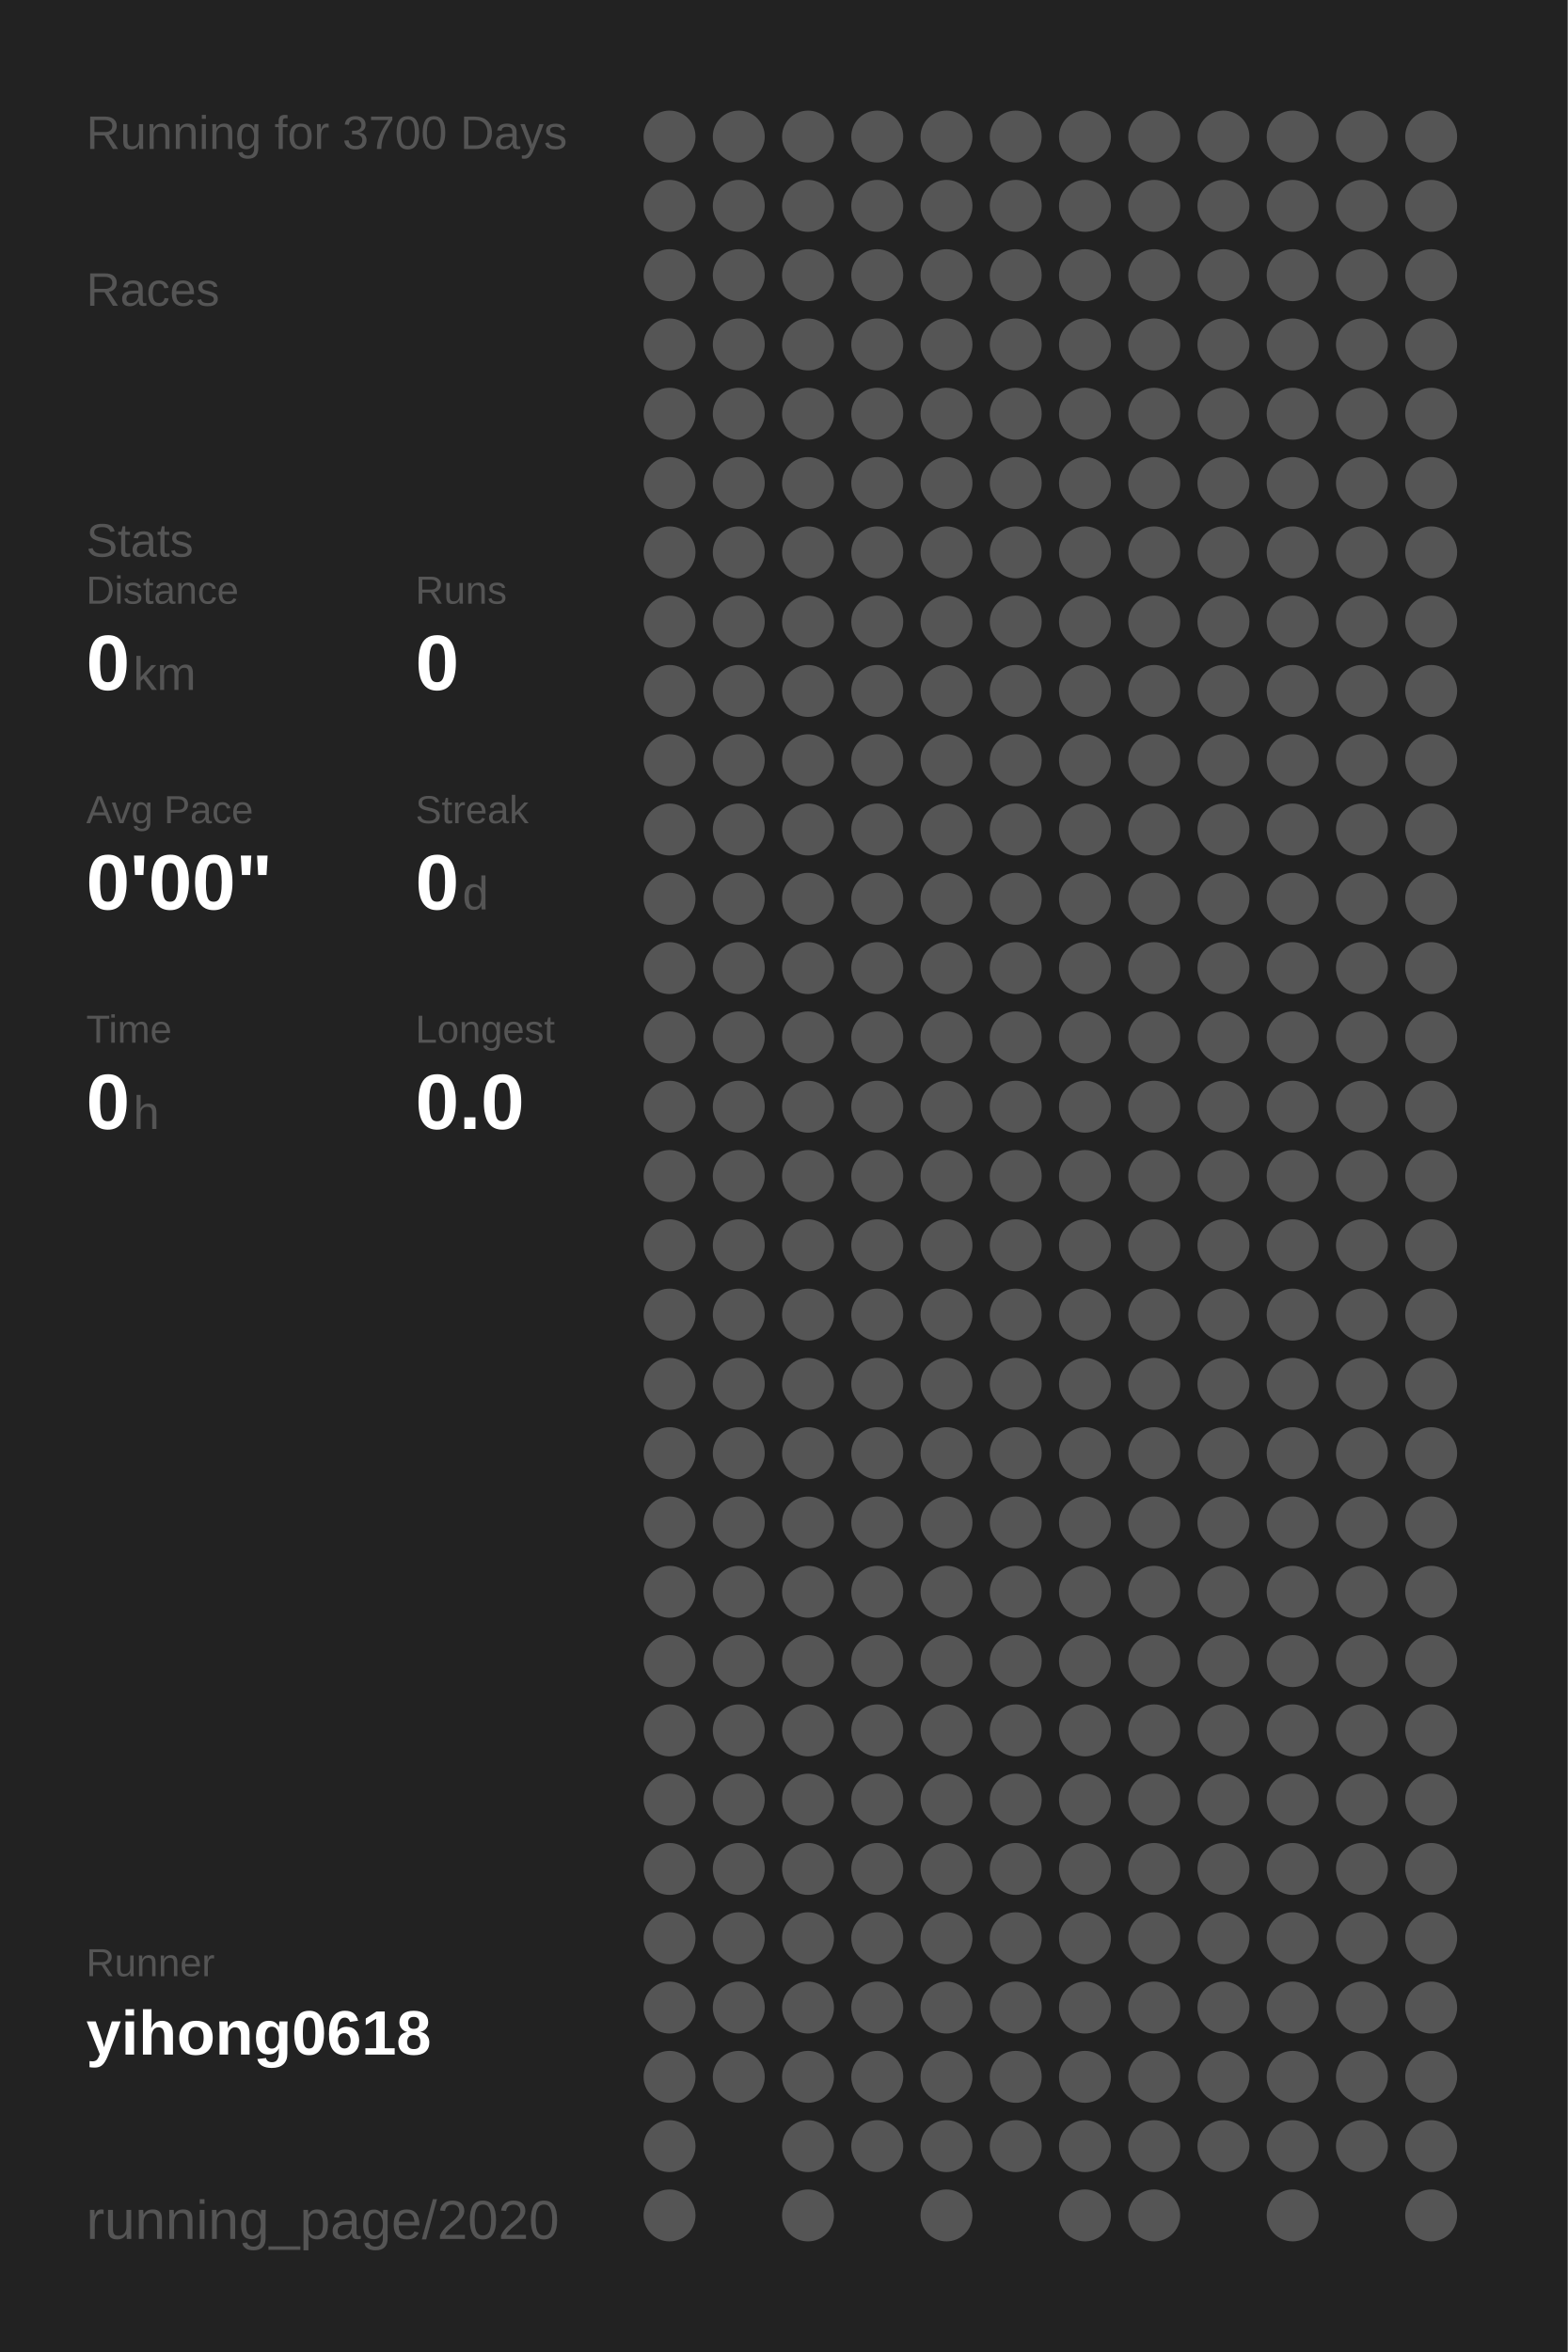
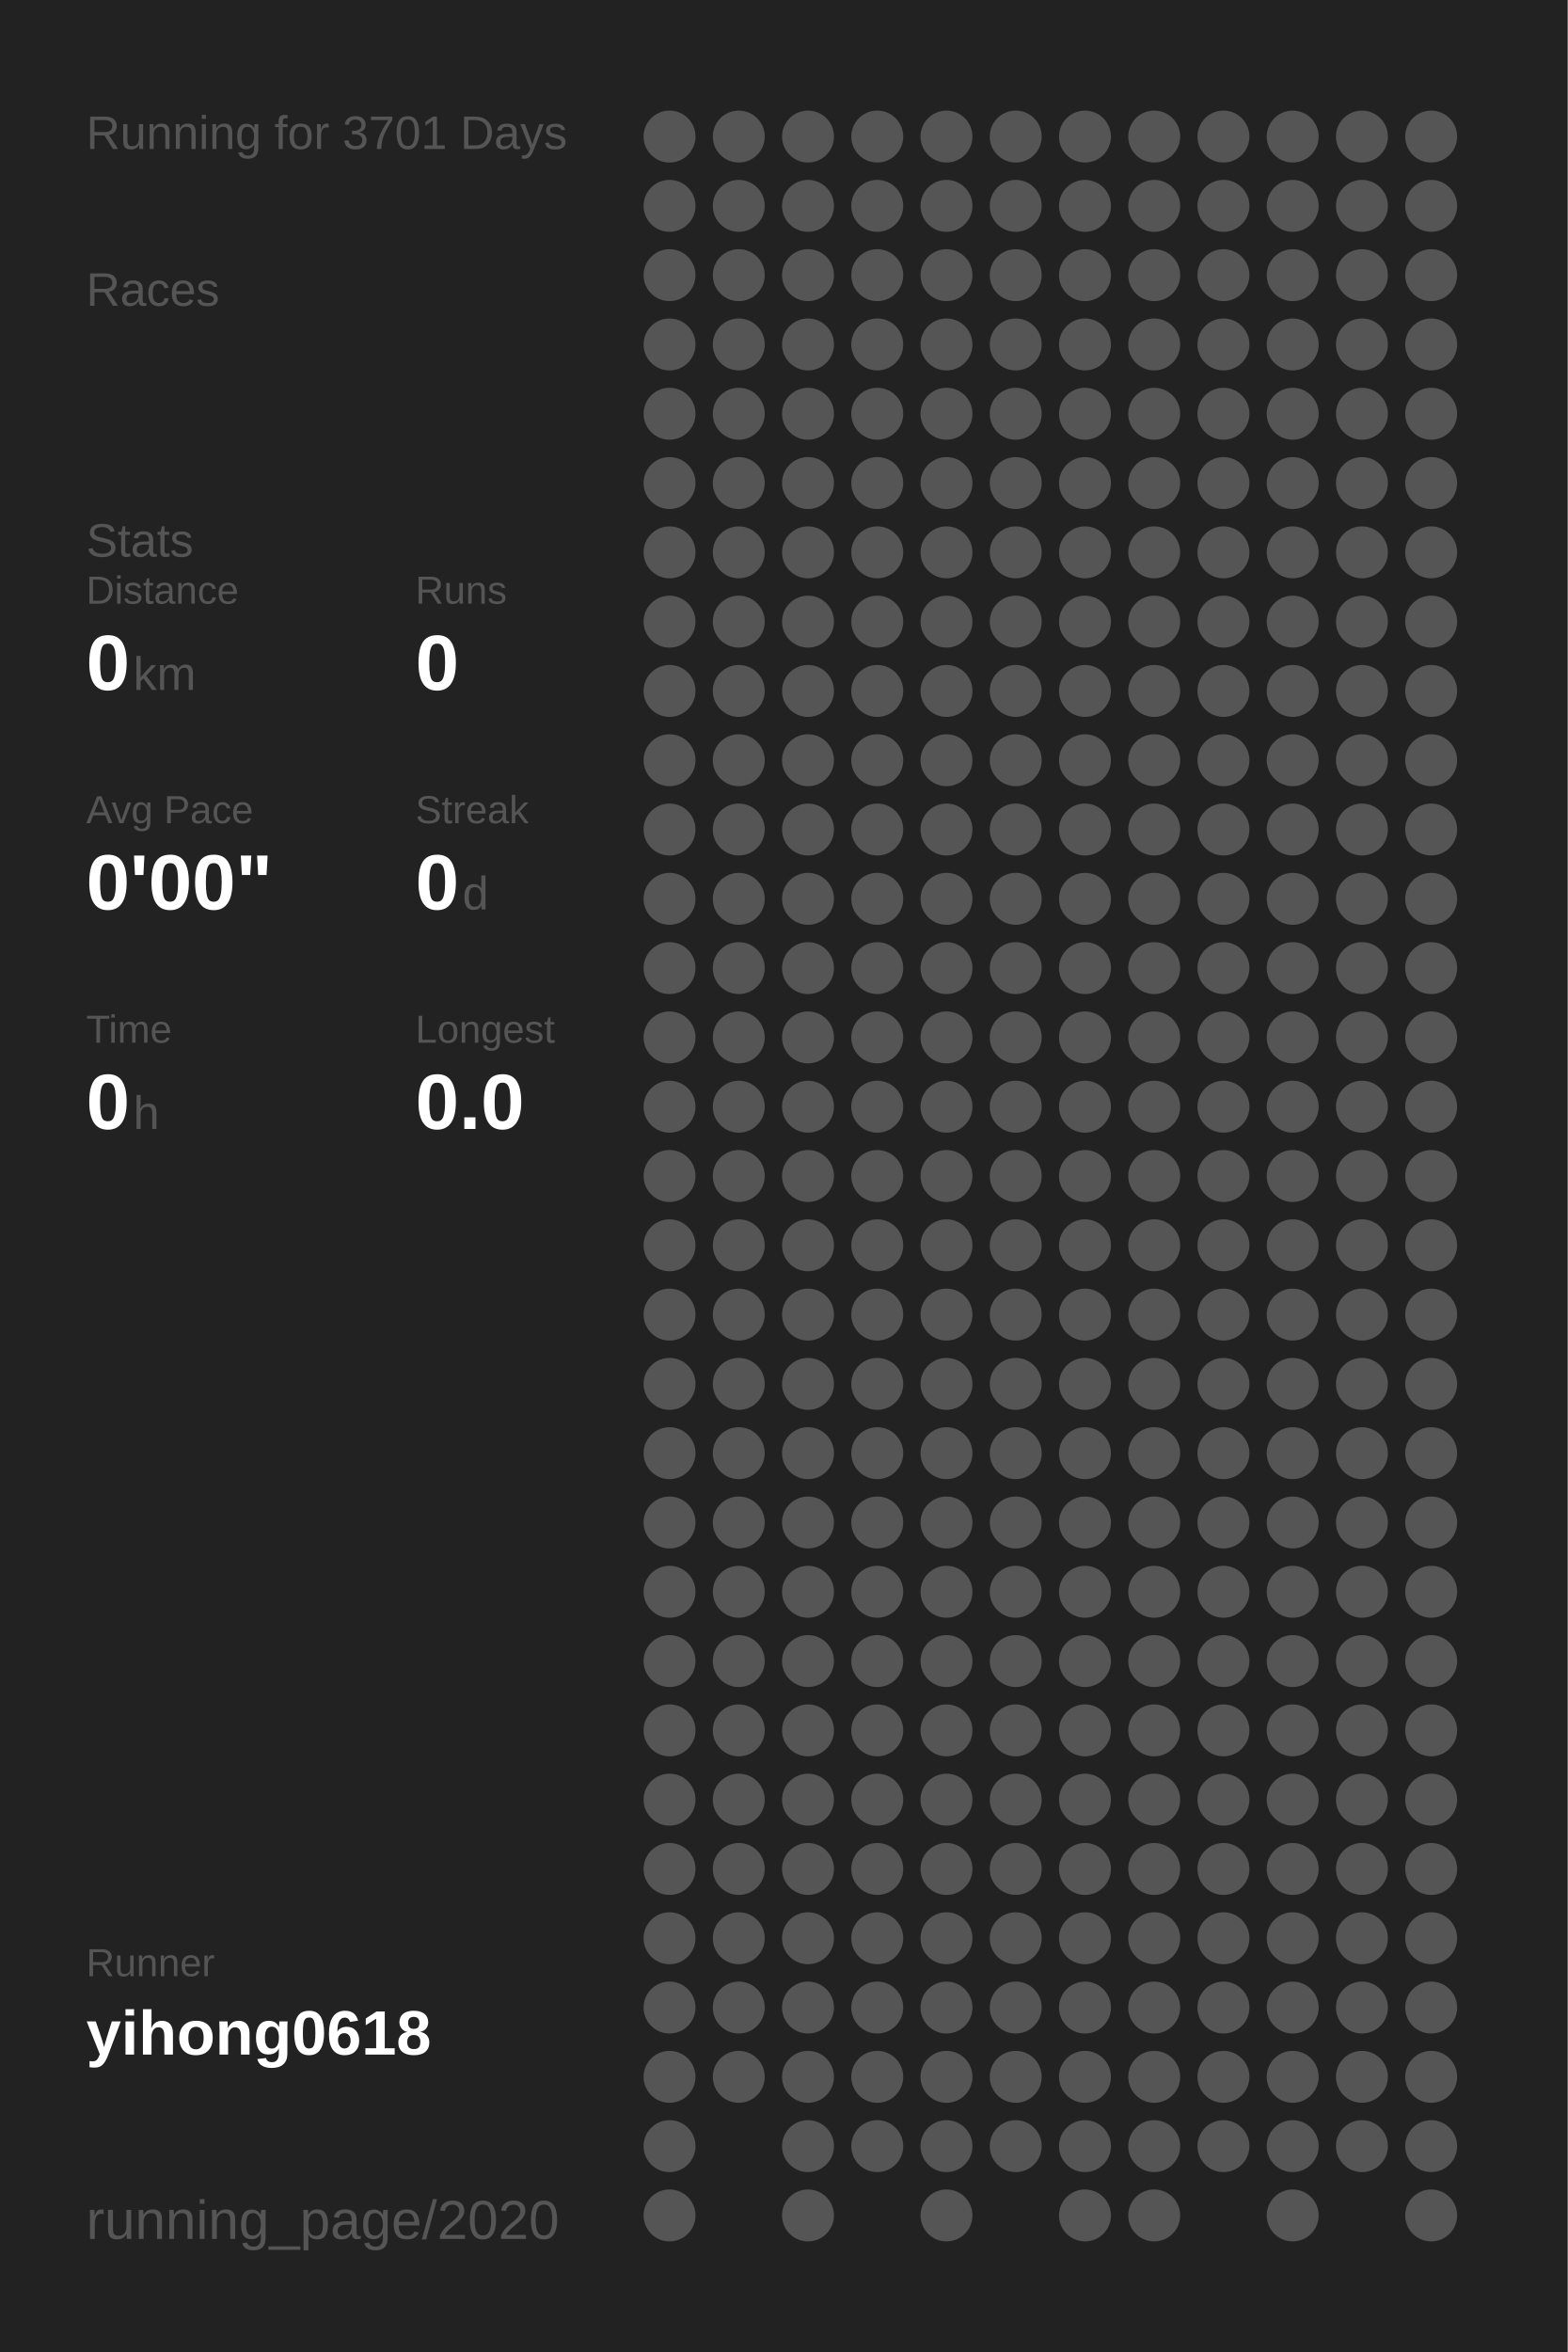
<svg xmlns="http://www.w3.org/2000/svg" baseProfile="full" height="300mm" version="1.1" viewBox="0,0,200,300" width="200mm">
  <defs />
  <rect fill="#222222" height="300" width="200" x="0" y="0" />
-   <text fill="#555555" style="font-size:6px; font-family:Arial;" x="11" y="19">Running for 3700 Days</text>
+   <text fill="#555555" style="font-size:6px; font-family:Arial;" x="11" y="19">Running for 3701 Days</text>
  <text fill="#555555" style="font-size:6px; font-family:Arial;" x="11" y="39">Races</text>
  <text fill="#555555" style="font-size:6px; font-family:Arial;" x="11" y="71">Stats</text>
  <text fill="#555555" style="font-size:5px; font-family:Arial;" x="11" y="77">Distance</text>
  <text fill="#FFFFFF" style="font-size:10px; font-family:Arial; font-weight:bold;" x="11" y="88">0</text>
  <text fill="#555555" style="font-size:6px; font-family:Arial;" x="17" y="88">km</text>
  <text fill="#555555" style="font-size:5px; font-family:Arial;" x="53" y="77">Runs</text>
  <text fill="#FFFFFF" style="font-size:10px; font-family:Arial; font-weight:bold;" x="53" y="88">0</text>
  <text fill="#555555" style="font-size:5px; font-family:Arial;" x="11" y="105">Avg Pace</text>
  <text fill="#FFFFFF" style="font-size:10px; font-family:Arial; font-weight:bold;" x="11" y="116">0'00"</text>
  <text fill="#555555" style="font-size:5px; font-family:Arial;" x="53" y="105">Streak</text>
  <text fill="#FFFFFF" style="font-size:10px; font-family:Arial; font-weight:bold;" x="53" y="116">0</text>
  <text fill="#555555" style="font-size:6px; font-family:Arial;" x="59" y="116">d</text>
  <text fill="#555555" style="font-size:5px; font-family:Arial;" x="11" y="133">Time</text>
  <text fill="#FFFFFF" style="font-size:10px; font-family:Arial; font-weight:bold;" x="11" y="144">0</text>
  <text fill="#555555" style="font-size:6px; font-family:Arial;" x="17" y="144">h</text>
  <text fill="#555555" style="font-size:5px; font-family:Arial;" x="53" y="133">Longest</text>
  <text fill="#FFFFFF" style="font-size:10px; font-family:Arial; font-weight:bold;" x="53" y="144">0.0</text>
  <text fill="#555555" style="font-size:5px; font-family:Arial;" x="11" y="252.065">Runner</text>
  <text fill="#FFFFFF" style="font-size:8px; font-family:Arial; font-weight:bold;" x="11" y="262.065">yihong0618</text>
  <text fill="#555555" style="font-size:7px; font-family:Arial;" x="11" y="285.581">running_page/2020</text>
  <circle cx="85.417" cy="17.419" fill="#555555" r="3.312" />
  <circle cx="85.417" cy="26.258" fill="#555555" r="3.312" />
  <circle cx="85.417" cy="35.097" fill="#555555" r="3.312" />
  <circle cx="85.417" cy="43.935" fill="#555555" r="3.312" />
  <circle cx="85.417" cy="52.774" fill="#555555" r="3.312" />
  <circle cx="85.417" cy="61.613" fill="#555555" r="3.312" />
  <circle cx="85.417" cy="70.452" fill="#555555" r="3.312" />
  <circle cx="85.417" cy="79.29" fill="#555555" r="3.312" />
  <circle cx="85.417" cy="88.129" fill="#555555" r="3.312" />
  <circle cx="85.417" cy="96.968" fill="#555555" r="3.312" />
  <circle cx="85.417" cy="105.806" fill="#555555" r="3.312" />
  <circle cx="85.417" cy="114.645" fill="#555555" r="3.312" />
  <circle cx="85.417" cy="123.484" fill="#555555" r="3.312" />
  <circle cx="85.417" cy="132.323" fill="#555555" r="3.312" />
  <circle cx="85.417" cy="141.161" fill="#555555" r="3.312" />
  <circle cx="85.417" cy="150" fill="#555555" r="3.312" />
  <circle cx="85.417" cy="158.839" fill="#555555" r="3.312" />
  <circle cx="85.417" cy="167.677" fill="#555555" r="3.312" />
  <circle cx="85.417" cy="176.516" fill="#555555" r="3.312" />
  <circle cx="85.417" cy="185.355" fill="#555555" r="3.312" />
  <circle cx="85.417" cy="194.194" fill="#555555" r="3.312" />
  <circle cx="85.417" cy="203.032" fill="#555555" r="3.312" />
  <circle cx="85.417" cy="211.871" fill="#555555" r="3.312" />
  <circle cx="85.417" cy="220.71" fill="#555555" r="3.312" />
  <circle cx="85.417" cy="229.548" fill="#555555" r="3.312" />
  <circle cx="85.417" cy="238.387" fill="#555555" r="3.312" />
  <circle cx="85.417" cy="247.226" fill="#555555" r="3.312" />
  <circle cx="85.417" cy="256.065" fill="#555555" r="3.312" />
  <circle cx="85.417" cy="264.903" fill="#555555" r="3.312" />
  <circle cx="85.417" cy="273.742" fill="#555555" r="3.312" />
  <circle cx="85.417" cy="282.581" fill="#555555" r="3.312" />
  <circle cx="94.25" cy="17.419" fill="#555555" r="3.312" />
  <circle cx="94.25" cy="26.258" fill="#555555" r="3.312" />
  <circle cx="94.25" cy="35.097" fill="#555555" r="3.312" />
  <circle cx="94.25" cy="43.935" fill="#555555" r="3.312" />
  <circle cx="94.25" cy="52.774" fill="#555555" r="3.312" />
  <circle cx="94.25" cy="61.613" fill="#555555" r="3.312" />
  <circle cx="94.25" cy="70.452" fill="#555555" r="3.312" />
  <circle cx="94.25" cy="79.29" fill="#555555" r="3.312" />
  <circle cx="94.25" cy="88.129" fill="#555555" r="3.312" />
  <circle cx="94.25" cy="96.968" fill="#555555" r="3.312" />
  <circle cx="94.25" cy="105.806" fill="#555555" r="3.312" />
  <circle cx="94.25" cy="114.645" fill="#555555" r="3.312" />
  <circle cx="94.25" cy="123.484" fill="#555555" r="3.312" />
  <circle cx="94.25" cy="132.323" fill="#555555" r="3.312" />
  <circle cx="94.25" cy="141.161" fill="#555555" r="3.312" />
  <circle cx="94.25" cy="150" fill="#555555" r="3.312" />
  <circle cx="94.25" cy="158.839" fill="#555555" r="3.312" />
  <circle cx="94.25" cy="167.677" fill="#555555" r="3.312" />
  <circle cx="94.25" cy="176.516" fill="#555555" r="3.312" />
  <circle cx="94.25" cy="185.355" fill="#555555" r="3.312" />
  <circle cx="94.25" cy="194.194" fill="#555555" r="3.312" />
  <circle cx="94.25" cy="203.032" fill="#555555" r="3.312" />
  <circle cx="94.25" cy="211.871" fill="#555555" r="3.312" />
  <circle cx="94.25" cy="220.71" fill="#555555" r="3.312" />
  <circle cx="94.25" cy="229.548" fill="#555555" r="3.312" />
  <circle cx="94.25" cy="238.387" fill="#555555" r="3.312" />
  <circle cx="94.25" cy="247.226" fill="#555555" r="3.312" />
  <circle cx="94.25" cy="256.065" fill="#555555" r="3.312" />
  <circle cx="94.25" cy="264.903" fill="#555555" r="3.312" />
  <circle cx="103.083" cy="17.419" fill="#555555" r="3.312" />
  <circle cx="103.083" cy="26.258" fill="#555555" r="3.312" />
  <circle cx="103.083" cy="35.097" fill="#555555" r="3.312" />
  <circle cx="103.083" cy="43.935" fill="#555555" r="3.312" />
  <circle cx="103.083" cy="52.774" fill="#555555" r="3.312" />
  <circle cx="103.083" cy="61.613" fill="#555555" r="3.312" />
  <circle cx="103.083" cy="70.452" fill="#555555" r="3.312" />
  <circle cx="103.083" cy="79.29" fill="#555555" r="3.312" />
  <circle cx="103.083" cy="88.129" fill="#555555" r="3.312" />
  <circle cx="103.083" cy="96.968" fill="#555555" r="3.312" />
  <circle cx="103.083" cy="105.806" fill="#555555" r="3.312" />
  <circle cx="103.083" cy="114.645" fill="#555555" r="3.312" />
  <circle cx="103.083" cy="123.484" fill="#555555" r="3.312" />
  <circle cx="103.083" cy="132.323" fill="#555555" r="3.312" />
  <circle cx="103.083" cy="141.161" fill="#555555" r="3.312" />
  <circle cx="103.083" cy="150" fill="#555555" r="3.312" />
  <circle cx="103.083" cy="158.839" fill="#555555" r="3.312" />
  <circle cx="103.083" cy="167.677" fill="#555555" r="3.312" />
  <circle cx="103.083" cy="176.516" fill="#555555" r="3.312" />
  <circle cx="103.083" cy="185.355" fill="#555555" r="3.312" />
  <circle cx="103.083" cy="194.194" fill="#555555" r="3.312" />
  <circle cx="103.083" cy="203.032" fill="#555555" r="3.312" />
  <circle cx="103.083" cy="211.871" fill="#555555" r="3.312" />
  <circle cx="103.083" cy="220.71" fill="#555555" r="3.312" />
  <circle cx="103.083" cy="229.548" fill="#555555" r="3.312" />
  <circle cx="103.083" cy="238.387" fill="#555555" r="3.312" />
  <circle cx="103.083" cy="247.226" fill="#555555" r="3.312" />
  <circle cx="103.083" cy="256.065" fill="#555555" r="3.312" />
  <circle cx="103.083" cy="264.903" fill="#555555" r="3.312" />
  <circle cx="103.083" cy="273.742" fill="#555555" r="3.312" />
  <circle cx="103.083" cy="282.581" fill="#555555" r="3.312" />
  <circle cx="111.917" cy="17.419" fill="#555555" r="3.312" />
  <circle cx="111.917" cy="26.258" fill="#555555" r="3.312" />
  <circle cx="111.917" cy="35.097" fill="#555555" r="3.312" />
  <circle cx="111.917" cy="43.935" fill="#555555" r="3.312" />
  <circle cx="111.917" cy="52.774" fill="#555555" r="3.312" />
  <circle cx="111.917" cy="61.613" fill="#555555" r="3.312" />
  <circle cx="111.917" cy="70.452" fill="#555555" r="3.312" />
  <circle cx="111.917" cy="79.29" fill="#555555" r="3.312" />
  <circle cx="111.917" cy="88.129" fill="#555555" r="3.312" />
  <circle cx="111.917" cy="96.968" fill="#555555" r="3.312" />
  <circle cx="111.917" cy="105.806" fill="#555555" r="3.312" />
  <circle cx="111.917" cy="114.645" fill="#555555" r="3.312" />
  <circle cx="111.917" cy="123.484" fill="#555555" r="3.312" />
  <circle cx="111.917" cy="132.323" fill="#555555" r="3.312" />
  <circle cx="111.917" cy="141.161" fill="#555555" r="3.312" />
  <circle cx="111.917" cy="150" fill="#555555" r="3.312" />
  <circle cx="111.917" cy="158.839" fill="#555555" r="3.312" />
  <circle cx="111.917" cy="167.677" fill="#555555" r="3.312" />
  <circle cx="111.917" cy="176.516" fill="#555555" r="3.312" />
  <circle cx="111.917" cy="185.355" fill="#555555" r="3.312" />
  <circle cx="111.917" cy="194.194" fill="#555555" r="3.312" />
  <circle cx="111.917" cy="203.032" fill="#555555" r="3.312" />
  <circle cx="111.917" cy="211.871" fill="#555555" r="3.312" />
  <circle cx="111.917" cy="220.71" fill="#555555" r="3.312" />
  <circle cx="111.917" cy="229.548" fill="#555555" r="3.312" />
  <circle cx="111.917" cy="238.387" fill="#555555" r="3.312" />
  <circle cx="111.917" cy="247.226" fill="#555555" r="3.312" />
  <circle cx="111.917" cy="256.065" fill="#555555" r="3.312" />
  <circle cx="111.917" cy="264.903" fill="#555555" r="3.312" />
  <circle cx="111.917" cy="273.742" fill="#555555" r="3.312" />
  <circle cx="120.75" cy="17.419" fill="#555555" r="3.312" />
  <circle cx="120.75" cy="26.258" fill="#555555" r="3.312" />
  <circle cx="120.75" cy="35.097" fill="#555555" r="3.312" />
  <circle cx="120.75" cy="43.935" fill="#555555" r="3.312" />
  <circle cx="120.75" cy="52.774" fill="#555555" r="3.312" />
  <circle cx="120.75" cy="61.613" fill="#555555" r="3.312" />
  <circle cx="120.75" cy="70.452" fill="#555555" r="3.312" />
  <circle cx="120.75" cy="79.29" fill="#555555" r="3.312" />
  <circle cx="120.75" cy="88.129" fill="#555555" r="3.312" />
  <circle cx="120.75" cy="96.968" fill="#555555" r="3.312" />
  <circle cx="120.75" cy="105.806" fill="#555555" r="3.312" />
  <circle cx="120.75" cy="114.645" fill="#555555" r="3.312" />
  <circle cx="120.75" cy="123.484" fill="#555555" r="3.312" />
  <circle cx="120.75" cy="132.323" fill="#555555" r="3.312" />
  <circle cx="120.75" cy="141.161" fill="#555555" r="3.312" />
  <circle cx="120.75" cy="150" fill="#555555" r="3.312" />
  <circle cx="120.75" cy="158.839" fill="#555555" r="3.312" />
  <circle cx="120.75" cy="167.677" fill="#555555" r="3.312" />
  <circle cx="120.75" cy="176.516" fill="#555555" r="3.312" />
  <circle cx="120.75" cy="185.355" fill="#555555" r="3.312" />
  <circle cx="120.75" cy="194.194" fill="#555555" r="3.312" />
  <circle cx="120.75" cy="203.032" fill="#555555" r="3.312" />
  <circle cx="120.75" cy="211.871" fill="#555555" r="3.312" />
  <circle cx="120.75" cy="220.71" fill="#555555" r="3.312" />
  <circle cx="120.75" cy="229.548" fill="#555555" r="3.312" />
  <circle cx="120.75" cy="238.387" fill="#555555" r="3.312" />
  <circle cx="120.75" cy="247.226" fill="#555555" r="3.312" />
  <circle cx="120.75" cy="256.065" fill="#555555" r="3.312" />
  <circle cx="120.75" cy="264.903" fill="#555555" r="3.312" />
  <circle cx="120.75" cy="273.742" fill="#555555" r="3.312" />
  <circle cx="120.75" cy="282.581" fill="#555555" r="3.312" />
  <circle cx="129.583" cy="17.419" fill="#555555" r="3.312" />
  <circle cx="129.583" cy="26.258" fill="#555555" r="3.312" />
  <circle cx="129.583" cy="35.097" fill="#555555" r="3.312" />
  <circle cx="129.583" cy="43.935" fill="#555555" r="3.312" />
  <circle cx="129.583" cy="52.774" fill="#555555" r="3.312" />
  <circle cx="129.583" cy="61.613" fill="#555555" r="3.312" />
  <circle cx="129.583" cy="70.452" fill="#555555" r="3.312" />
  <circle cx="129.583" cy="79.29" fill="#555555" r="3.312" />
  <circle cx="129.583" cy="88.129" fill="#555555" r="3.312" />
  <circle cx="129.583" cy="96.968" fill="#555555" r="3.312" />
  <circle cx="129.583" cy="105.806" fill="#555555" r="3.312" />
  <circle cx="129.583" cy="114.645" fill="#555555" r="3.312" />
  <circle cx="129.583" cy="123.484" fill="#555555" r="3.312" />
  <circle cx="129.583" cy="132.323" fill="#555555" r="3.312" />
  <circle cx="129.583" cy="141.161" fill="#555555" r="3.312" />
  <circle cx="129.583" cy="150" fill="#555555" r="3.312" />
  <circle cx="129.583" cy="158.839" fill="#555555" r="3.312" />
  <circle cx="129.583" cy="167.677" fill="#555555" r="3.312" />
  <circle cx="129.583" cy="176.516" fill="#555555" r="3.312" />
  <circle cx="129.583" cy="185.355" fill="#555555" r="3.312" />
  <circle cx="129.583" cy="194.194" fill="#555555" r="3.312" />
  <circle cx="129.583" cy="203.032" fill="#555555" r="3.312" />
  <circle cx="129.583" cy="211.871" fill="#555555" r="3.312" />
  <circle cx="129.583" cy="220.71" fill="#555555" r="3.312" />
  <circle cx="129.583" cy="229.548" fill="#555555" r="3.312" />
  <circle cx="129.583" cy="238.387" fill="#555555" r="3.312" />
  <circle cx="129.583" cy="247.226" fill="#555555" r="3.312" />
  <circle cx="129.583" cy="256.065" fill="#555555" r="3.312" />
  <circle cx="129.583" cy="264.903" fill="#555555" r="3.312" />
  <circle cx="129.583" cy="273.742" fill="#555555" r="3.312" />
  <circle cx="138.417" cy="17.419" fill="#555555" r="3.312" />
  <circle cx="138.417" cy="26.258" fill="#555555" r="3.312" />
  <circle cx="138.417" cy="35.097" fill="#555555" r="3.312" />
  <circle cx="138.417" cy="43.935" fill="#555555" r="3.312" />
  <circle cx="138.417" cy="52.774" fill="#555555" r="3.312" />
  <circle cx="138.417" cy="61.613" fill="#555555" r="3.312" />
  <circle cx="138.417" cy="70.452" fill="#555555" r="3.312" />
  <circle cx="138.417" cy="79.29" fill="#555555" r="3.312" />
  <circle cx="138.417" cy="88.129" fill="#555555" r="3.312" />
  <circle cx="138.417" cy="96.968" fill="#555555" r="3.312" />
  <circle cx="138.417" cy="105.806" fill="#555555" r="3.312" />
  <circle cx="138.417" cy="114.645" fill="#555555" r="3.312" />
  <circle cx="138.417" cy="123.484" fill="#555555" r="3.312" />
  <circle cx="138.417" cy="132.323" fill="#555555" r="3.312" />
  <circle cx="138.417" cy="141.161" fill="#555555" r="3.312" />
  <circle cx="138.417" cy="150" fill="#555555" r="3.312" />
  <circle cx="138.417" cy="158.839" fill="#555555" r="3.312" />
  <circle cx="138.417" cy="167.677" fill="#555555" r="3.312" />
  <circle cx="138.417" cy="176.516" fill="#555555" r="3.312" />
  <circle cx="138.417" cy="185.355" fill="#555555" r="3.312" />
  <circle cx="138.417" cy="194.194" fill="#555555" r="3.312" />
  <circle cx="138.417" cy="203.032" fill="#555555" r="3.312" />
  <circle cx="138.417" cy="211.871" fill="#555555" r="3.312" />
  <circle cx="138.417" cy="220.71" fill="#555555" r="3.312" />
  <circle cx="138.417" cy="229.548" fill="#555555" r="3.312" />
  <circle cx="138.417" cy="238.387" fill="#555555" r="3.312" />
  <circle cx="138.417" cy="247.226" fill="#555555" r="3.312" />
  <circle cx="138.417" cy="256.065" fill="#555555" r="3.312" />
  <circle cx="138.417" cy="264.903" fill="#555555" r="3.312" />
  <circle cx="138.417" cy="273.742" fill="#555555" r="3.312" />
  <circle cx="138.417" cy="282.581" fill="#555555" r="3.312" />
  <circle cx="147.25" cy="17.419" fill="#555555" r="3.312" />
  <circle cx="147.25" cy="26.258" fill="#555555" r="3.312" />
  <circle cx="147.25" cy="35.097" fill="#555555" r="3.312" />
  <circle cx="147.25" cy="43.935" fill="#555555" r="3.312" />
  <circle cx="147.25" cy="52.774" fill="#555555" r="3.312" />
  <circle cx="147.25" cy="61.613" fill="#555555" r="3.312" />
  <circle cx="147.25" cy="70.452" fill="#555555" r="3.312" />
  <circle cx="147.25" cy="79.29" fill="#555555" r="3.312" />
  <circle cx="147.25" cy="88.129" fill="#555555" r="3.312" />
  <circle cx="147.25" cy="96.968" fill="#555555" r="3.312" />
  <circle cx="147.25" cy="105.806" fill="#555555" r="3.312" />
  <circle cx="147.25" cy="114.645" fill="#555555" r="3.312" />
  <circle cx="147.25" cy="123.484" fill="#555555" r="3.312" />
  <circle cx="147.25" cy="132.323" fill="#555555" r="3.312" />
  <circle cx="147.25" cy="141.161" fill="#555555" r="3.312" />
  <circle cx="147.25" cy="150" fill="#555555" r="3.312" />
  <circle cx="147.25" cy="158.839" fill="#555555" r="3.312" />
  <circle cx="147.25" cy="167.677" fill="#555555" r="3.312" />
  <circle cx="147.25" cy="176.516" fill="#555555" r="3.312" />
  <circle cx="147.25" cy="185.355" fill="#555555" r="3.312" />
  <circle cx="147.25" cy="194.194" fill="#555555" r="3.312" />
  <circle cx="147.25" cy="203.032" fill="#555555" r="3.312" />
  <circle cx="147.25" cy="211.871" fill="#555555" r="3.312" />
  <circle cx="147.25" cy="220.71" fill="#555555" r="3.312" />
  <circle cx="147.25" cy="229.548" fill="#555555" r="3.312" />
  <circle cx="147.25" cy="238.387" fill="#555555" r="3.312" />
  <circle cx="147.25" cy="247.226" fill="#555555" r="3.312" />
  <circle cx="147.25" cy="256.065" fill="#555555" r="3.312" />
  <circle cx="147.25" cy="264.903" fill="#555555" r="3.312" />
  <circle cx="147.25" cy="273.742" fill="#555555" r="3.312" />
  <circle cx="147.25" cy="282.581" fill="#555555" r="3.312" />
  <circle cx="156.083" cy="17.419" fill="#555555" r="3.312" />
  <circle cx="156.083" cy="26.258" fill="#555555" r="3.312" />
  <circle cx="156.083" cy="35.097" fill="#555555" r="3.312" />
  <circle cx="156.083" cy="43.935" fill="#555555" r="3.312" />
  <circle cx="156.083" cy="52.774" fill="#555555" r="3.312" />
  <circle cx="156.083" cy="61.613" fill="#555555" r="3.312" />
  <circle cx="156.083" cy="70.452" fill="#555555" r="3.312" />
  <circle cx="156.083" cy="79.29" fill="#555555" r="3.312" />
  <circle cx="156.083" cy="88.129" fill="#555555" r="3.312" />
  <circle cx="156.083" cy="96.968" fill="#555555" r="3.312" />
  <circle cx="156.083" cy="105.806" fill="#555555" r="3.312" />
  <circle cx="156.083" cy="114.645" fill="#555555" r="3.312" />
  <circle cx="156.083" cy="123.484" fill="#555555" r="3.312" />
  <circle cx="156.083" cy="132.323" fill="#555555" r="3.312" />
  <circle cx="156.083" cy="141.161" fill="#555555" r="3.312" />
  <circle cx="156.083" cy="150" fill="#555555" r="3.312" />
  <circle cx="156.083" cy="158.839" fill="#555555" r="3.312" />
  <circle cx="156.083" cy="167.677" fill="#555555" r="3.312" />
  <circle cx="156.083" cy="176.516" fill="#555555" r="3.312" />
  <circle cx="156.083" cy="185.355" fill="#555555" r="3.312" />
  <circle cx="156.083" cy="194.194" fill="#555555" r="3.312" />
  <circle cx="156.083" cy="203.032" fill="#555555" r="3.312" />
  <circle cx="156.083" cy="211.871" fill="#555555" r="3.312" />
  <circle cx="156.083" cy="220.71" fill="#555555" r="3.312" />
  <circle cx="156.083" cy="229.548" fill="#555555" r="3.312" />
  <circle cx="156.083" cy="238.387" fill="#555555" r="3.312" />
  <circle cx="156.083" cy="247.226" fill="#555555" r="3.312" />
  <circle cx="156.083" cy="256.065" fill="#555555" r="3.312" />
  <circle cx="156.083" cy="264.903" fill="#555555" r="3.312" />
  <circle cx="156.083" cy="273.742" fill="#555555" r="3.312" />
  <circle cx="164.917" cy="17.419" fill="#555555" r="3.312" />
  <circle cx="164.917" cy="26.258" fill="#555555" r="3.312" />
  <circle cx="164.917" cy="35.097" fill="#555555" r="3.312" />
  <circle cx="164.917" cy="43.935" fill="#555555" r="3.312" />
  <circle cx="164.917" cy="52.774" fill="#555555" r="3.312" />
  <circle cx="164.917" cy="61.613" fill="#555555" r="3.312" />
  <circle cx="164.917" cy="70.452" fill="#555555" r="3.312" />
  <circle cx="164.917" cy="79.29" fill="#555555" r="3.312" />
  <circle cx="164.917" cy="88.129" fill="#555555" r="3.312" />
  <circle cx="164.917" cy="96.968" fill="#555555" r="3.312" />
  <circle cx="164.917" cy="105.806" fill="#555555" r="3.312" />
  <circle cx="164.917" cy="114.645" fill="#555555" r="3.312" />
  <circle cx="164.917" cy="123.484" fill="#555555" r="3.312" />
  <circle cx="164.917" cy="132.323" fill="#555555" r="3.312" />
  <circle cx="164.917" cy="141.161" fill="#555555" r="3.312" />
  <circle cx="164.917" cy="150" fill="#555555" r="3.312" />
  <circle cx="164.917" cy="158.839" fill="#555555" r="3.312" />
  <circle cx="164.917" cy="167.677" fill="#555555" r="3.312" />
  <circle cx="164.917" cy="176.516" fill="#555555" r="3.312" />
  <circle cx="164.917" cy="185.355" fill="#555555" r="3.312" />
  <circle cx="164.917" cy="194.194" fill="#555555" r="3.312" />
  <circle cx="164.917" cy="203.032" fill="#555555" r="3.312" />
  <circle cx="164.917" cy="211.871" fill="#555555" r="3.312" />
  <circle cx="164.917" cy="220.71" fill="#555555" r="3.312" />
  <circle cx="164.917" cy="229.548" fill="#555555" r="3.312" />
  <circle cx="164.917" cy="238.387" fill="#555555" r="3.312" />
  <circle cx="164.917" cy="247.226" fill="#555555" r="3.312" />
  <circle cx="164.917" cy="256.065" fill="#555555" r="3.312" />
  <circle cx="164.917" cy="264.903" fill="#555555" r="3.312" />
  <circle cx="164.917" cy="273.742" fill="#555555" r="3.312" />
  <circle cx="164.917" cy="282.581" fill="#555555" r="3.312" />
  <circle cx="173.75" cy="17.419" fill="#555555" r="3.312" />
  <circle cx="173.75" cy="26.258" fill="#555555" r="3.312" />
  <circle cx="173.75" cy="35.097" fill="#555555" r="3.312" />
  <circle cx="173.75" cy="43.935" fill="#555555" r="3.312" />
  <circle cx="173.75" cy="52.774" fill="#555555" r="3.312" />
  <circle cx="173.75" cy="61.613" fill="#555555" r="3.312" />
  <circle cx="173.75" cy="70.452" fill="#555555" r="3.312" />
  <circle cx="173.75" cy="79.29" fill="#555555" r="3.312" />
  <circle cx="173.75" cy="88.129" fill="#555555" r="3.312" />
  <circle cx="173.75" cy="96.968" fill="#555555" r="3.312" />
  <circle cx="173.75" cy="105.806" fill="#555555" r="3.312" />
  <circle cx="173.75" cy="114.645" fill="#555555" r="3.312" />
  <circle cx="173.75" cy="123.484" fill="#555555" r="3.312" />
  <circle cx="173.75" cy="132.323" fill="#555555" r="3.312" />
  <circle cx="173.75" cy="141.161" fill="#555555" r="3.312" />
  <circle cx="173.75" cy="150" fill="#555555" r="3.312" />
  <circle cx="173.75" cy="158.839" fill="#555555" r="3.312" />
  <circle cx="173.75" cy="167.677" fill="#555555" r="3.312" />
  <circle cx="173.75" cy="176.516" fill="#555555" r="3.312" />
  <circle cx="173.75" cy="185.355" fill="#555555" r="3.312" />
  <circle cx="173.75" cy="194.194" fill="#555555" r="3.312" />
  <circle cx="173.75" cy="203.032" fill="#555555" r="3.312" />
  <circle cx="173.75" cy="211.871" fill="#555555" r="3.312" />
  <circle cx="173.75" cy="220.71" fill="#555555" r="3.312" />
  <circle cx="173.75" cy="229.548" fill="#555555" r="3.312" />
  <circle cx="173.75" cy="238.387" fill="#555555" r="3.312" />
  <circle cx="173.75" cy="247.226" fill="#555555" r="3.312" />
  <circle cx="173.75" cy="256.065" fill="#555555" r="3.312" />
  <circle cx="173.75" cy="264.903" fill="#555555" r="3.312" />
  <circle cx="173.75" cy="273.742" fill="#555555" r="3.312" />
  <circle cx="182.583" cy="17.419" fill="#555555" r="3.312" />
  <circle cx="182.583" cy="26.258" fill="#555555" r="3.312" />
  <circle cx="182.583" cy="35.097" fill="#555555" r="3.312" />
  <circle cx="182.583" cy="43.935" fill="#555555" r="3.312" />
  <circle cx="182.583" cy="52.774" fill="#555555" r="3.312" />
  <circle cx="182.583" cy="61.613" fill="#555555" r="3.312" />
  <circle cx="182.583" cy="70.452" fill="#555555" r="3.312" />
  <circle cx="182.583" cy="79.29" fill="#555555" r="3.312" />
  <circle cx="182.583" cy="88.129" fill="#555555" r="3.312" />
  <circle cx="182.583" cy="96.968" fill="#555555" r="3.312" />
  <circle cx="182.583" cy="105.806" fill="#555555" r="3.312" />
  <circle cx="182.583" cy="114.645" fill="#555555" r="3.312" />
  <circle cx="182.583" cy="123.484" fill="#555555" r="3.312" />
  <circle cx="182.583" cy="132.323" fill="#555555" r="3.312" />
  <circle cx="182.583" cy="141.161" fill="#555555" r="3.312" />
  <circle cx="182.583" cy="150" fill="#555555" r="3.312" />
  <circle cx="182.583" cy="158.839" fill="#555555" r="3.312" />
  <circle cx="182.583" cy="167.677" fill="#555555" r="3.312" />
  <circle cx="182.583" cy="176.516" fill="#555555" r="3.312" />
  <circle cx="182.583" cy="185.355" fill="#555555" r="3.312" />
  <circle cx="182.583" cy="194.194" fill="#555555" r="3.312" />
  <circle cx="182.583" cy="203.032" fill="#555555" r="3.312" />
  <circle cx="182.583" cy="211.871" fill="#555555" r="3.312" />
  <circle cx="182.583" cy="220.71" fill="#555555" r="3.312" />
  <circle cx="182.583" cy="229.548" fill="#555555" r="3.312" />
  <circle cx="182.583" cy="238.387" fill="#555555" r="3.312" />
  <circle cx="182.583" cy="247.226" fill="#555555" r="3.312" />
  <circle cx="182.583" cy="256.065" fill="#555555" r="3.312" />
  <circle cx="182.583" cy="264.903" fill="#555555" r="3.312" />
  <circle cx="182.583" cy="273.742" fill="#555555" r="3.312" />
  <circle cx="182.583" cy="282.581" fill="#555555" r="3.312" />
</svg>
